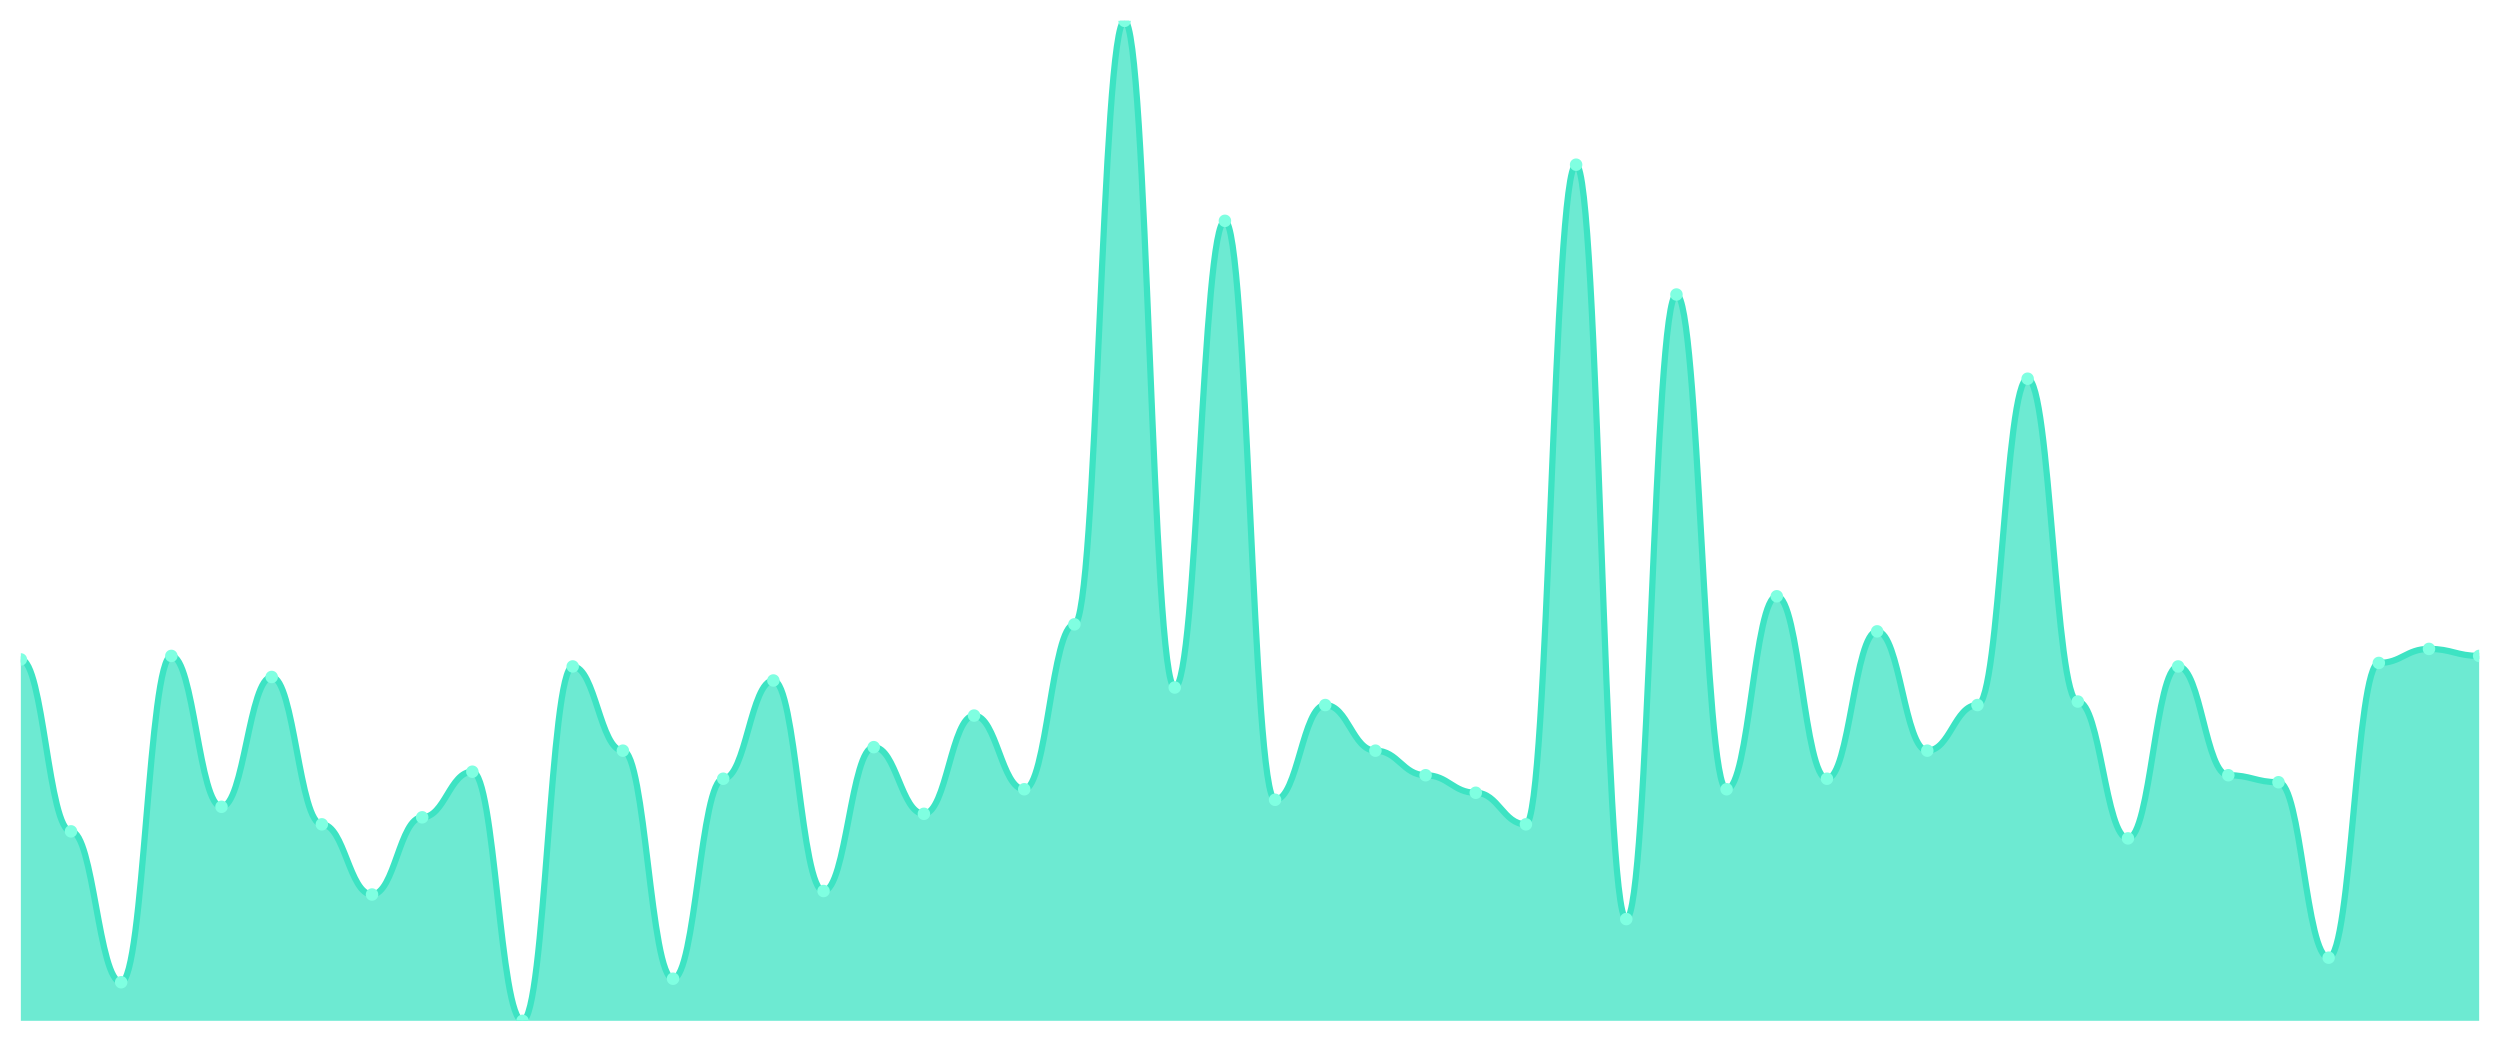
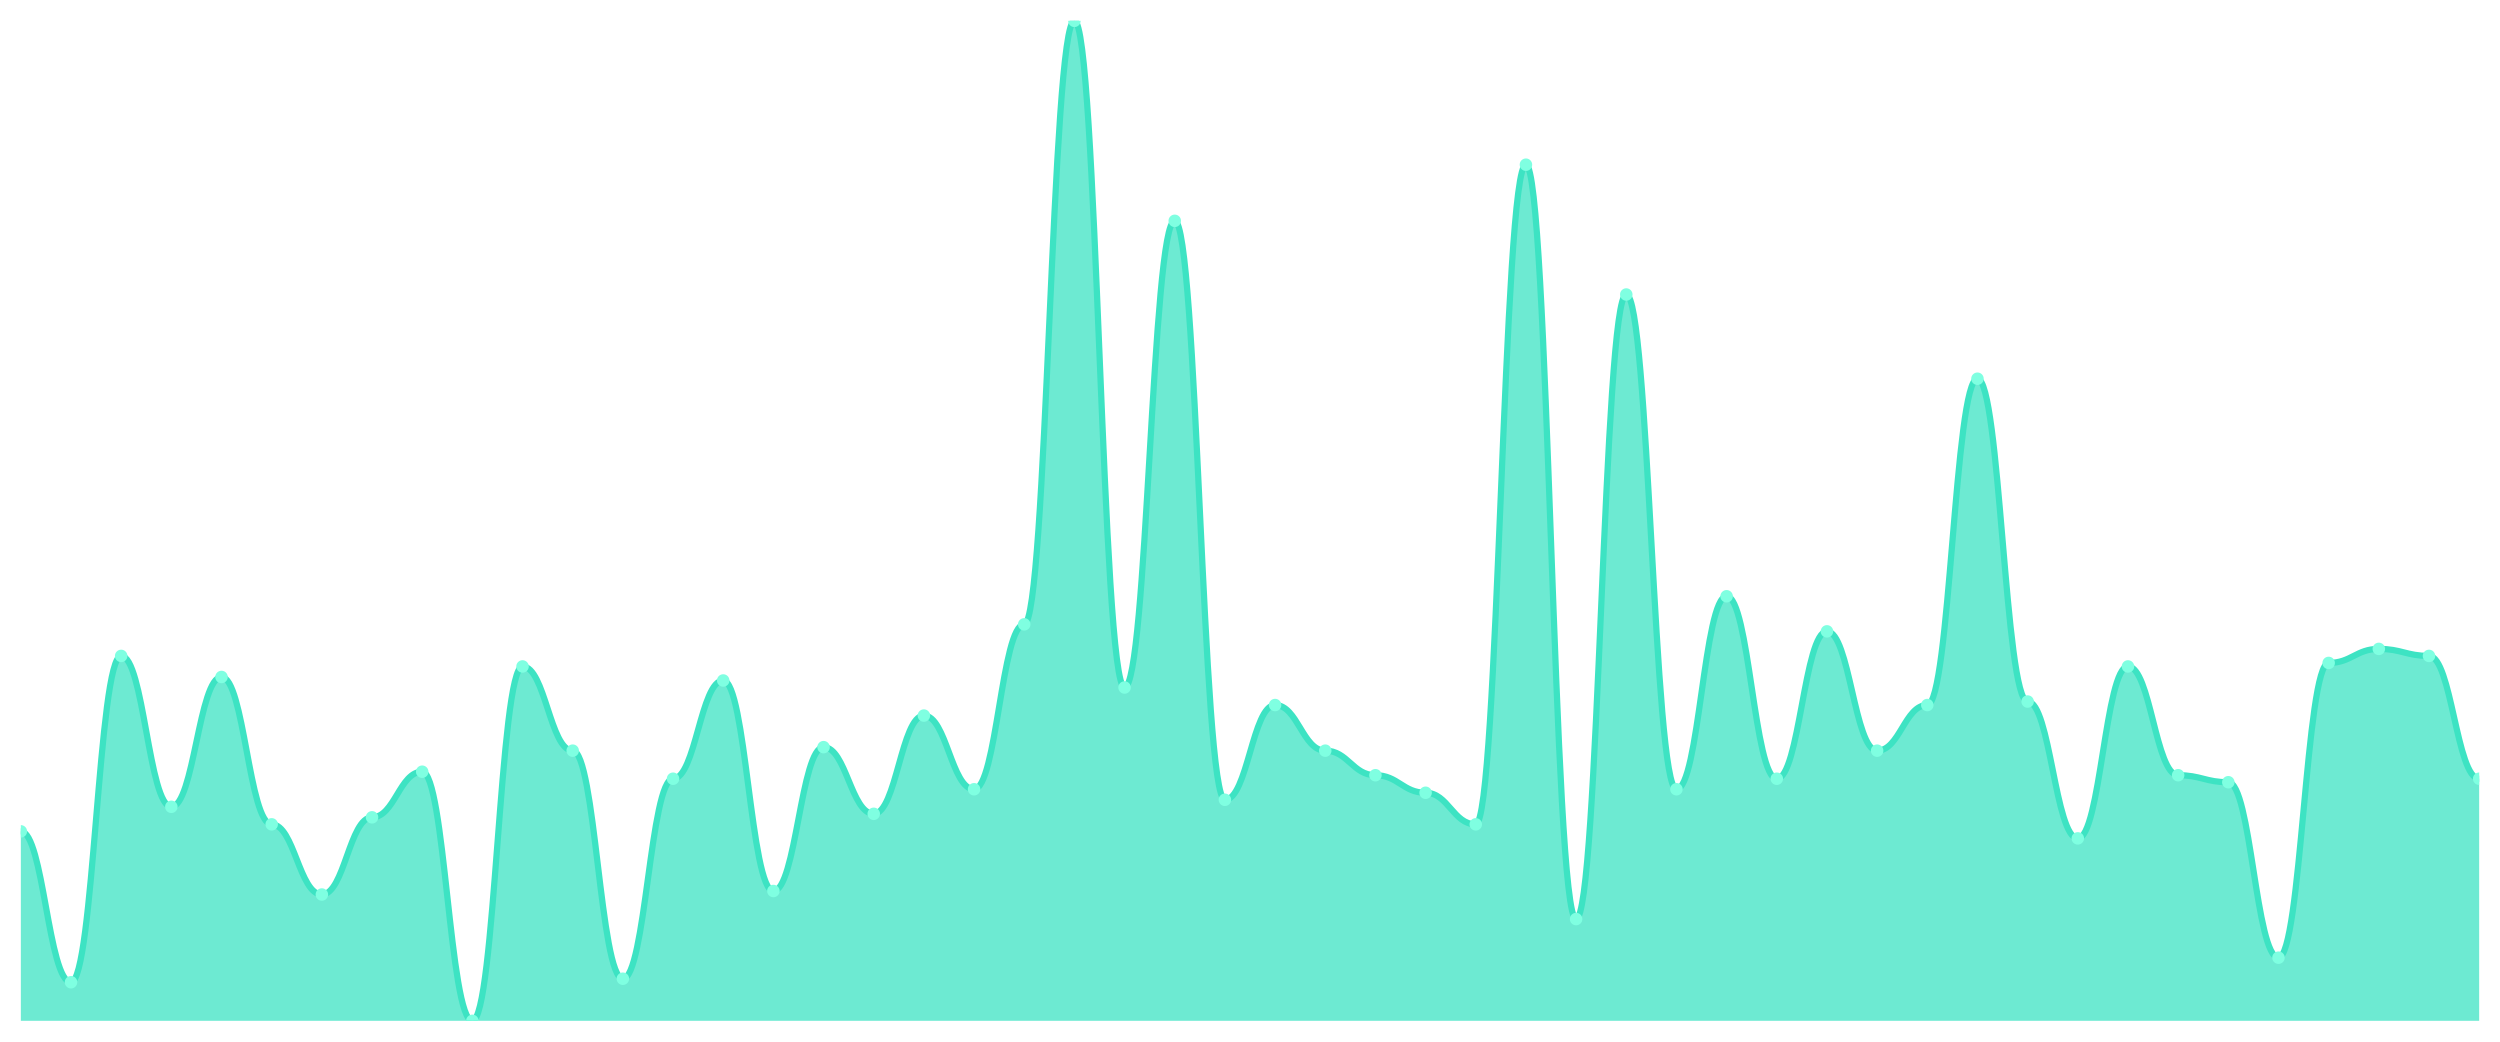
<svg xmlns="http://www.w3.org/2000/svg" viewBox="0 0 1200 500" width="1200" height="500">
  <defs>
    <clipPath id="c">
      <rect x="10" y="10" width="1180" height="480" />
    </clipPath>
  </defs>
  <rect width="1200" height="500" fill="none" />
  <g clip-path="url(#c)">
-     <path d="M 10,490 L 10,316.526 C 20.837,316.526 23.245,399.053 34.082,399.053 C 44.918,399.053 47.327,471.474 58.163,471.474 C 69,471.474 71.408,314.842 82.245,314.842 C 93.082,314.842 95.49,387.263 106.327,387.263 C 117.163,387.263 119.571,324.947 130.408,324.947 C 141.245,324.947 143.653,395.684 154.49,395.684 C 165.327,395.684 167.735,429.368 178.571,429.368 C 189.408,429.368 191.816,392.316 202.653,392.316 C 213.49,392.316 215.898,370.421 226.735,370.421 C 237.571,370.421 239.98,490 250.816,490 C 261.653,490 264.061,319.895 274.898,319.895 C 285.735,319.895 288.143,360.316 298.98,360.316 C 309.816,360.316 312.224,469.789 323.061,469.789 C 333.898,469.789 336.306,373.789 347.143,373.789 C 357.98,373.789 360.388,326.632 371.224,326.632 C 382.061,326.632 384.469,427.684 395.306,427.684 C 406.143,427.684 408.551,358.632 419.388,358.632 C 430.224,358.632 432.633,390.632 443.469,390.632 C 454.306,390.632 456.714,343.474 467.551,343.474 C 478.388,343.474 480.796,378.842 491.633,378.842 C 502.469,378.842 504.878,299.684 515.714,299.684 C 526.551,299.684 528.959,10 539.796,10 C 550.633,10 553.041,330 563.878,330 C 574.714,330 577.122,106 587.959,106 C 598.796,106 601.204,383.895 612.041,383.895 C 622.878,383.895 625.286,338.421 636.122,338.421 C 646.959,338.421 649.367,360.316 660.204,360.316 C 671.041,360.316 673.449,372.105 684.286,372.105 C 695.122,372.105 697.531,380.526 708.367,380.526 C 719.204,380.526 721.612,395.684 732.449,395.684 C 743.286,395.684 745.694,79.053 756.531,79.053 C 767.367,79.053 769.776,441.158 780.612,441.158 C 791.449,441.158 793.857,141.368 804.694,141.368 C 815.531,141.368 817.939,378.842 828.776,378.842 C 839.612,378.842 842.02,286.211 852.857,286.211 C 863.694,286.211 866.102,373.789 876.939,373.789 C 887.776,373.789 890.184,303.053 901.02,303.053 C 911.857,303.053 914.265,360.316 925.102,360.316 C 935.939,360.316 938.347,338.421 949.184,338.421 C 960.02,338.421 962.429,181.789 973.265,181.789 C 984.102,181.789 986.51,336.737 997.347,336.737 C 1008.184,336.737 1010.592,402.421 1021.429,402.421 C 1032.265,402.421 1034.673,319.895 1045.51,319.895 C 1056.347,319.895 1058.755,372.105 1069.592,372.105 C 1080.429,372.105 1082.837,375.474 1093.673,375.474 C 1104.51,375.474 1106.918,459.684 1117.755,459.684 C 1128.592,459.684 1131,318.211 1141.837,318.211 C 1152.673,318.211 1155.082,311.474 1165.918,311.474 C 1176.755,311.474 1179.163,314.842 1190,314.842 L 1190,490 Z" fill="rgba(61,227,195,0.75)" />
-     <path d="M 10,316.526 C 20.837,316.526 23.245,399.053 34.082,399.053 C 44.918,399.053 47.327,471.474 58.163,471.474 C 69,471.474 71.408,314.842 82.245,314.842 C 93.082,314.842 95.49,387.263 106.327,387.263 C 117.163,387.263 119.571,324.947 130.408,324.947 C 141.245,324.947 143.653,395.684 154.49,395.684 C 165.327,395.684 167.735,429.368 178.571,429.368 C 189.408,429.368 191.816,392.316 202.653,392.316 C 213.49,392.316 215.898,370.421 226.735,370.421 C 237.571,370.421 239.98,490 250.816,490 C 261.653,490 264.061,319.895 274.898,319.895 C 285.735,319.895 288.143,360.316 298.98,360.316 C 309.816,360.316 312.224,469.789 323.061,469.789 C 333.898,469.789 336.306,373.789 347.143,373.789 C 357.98,373.789 360.388,326.632 371.224,326.632 C 382.061,326.632 384.469,427.684 395.306,427.684 C 406.143,427.684 408.551,358.632 419.388,358.632 C 430.224,358.632 432.633,390.632 443.469,390.632 C 454.306,390.632 456.714,343.474 467.551,343.474 C 478.388,343.474 480.796,378.842 491.633,378.842 C 502.469,378.842 504.878,299.684 515.714,299.684 C 526.551,299.684 528.959,10 539.796,10 C 550.633,10 553.041,330 563.878,330 C 574.714,330 577.122,106 587.959,106 C 598.796,106 601.204,383.895 612.041,383.895 C 622.878,383.895 625.286,338.421 636.122,338.421 C 646.959,338.421 649.367,360.316 660.204,360.316 C 671.041,360.316 673.449,372.105 684.286,372.105 C 695.122,372.105 697.531,380.526 708.367,380.526 C 719.204,380.526 721.612,395.684 732.449,395.684 C 743.286,395.684 745.694,79.053 756.531,79.053 C 767.367,79.053 769.776,441.158 780.612,441.158 C 791.449,441.158 793.857,141.368 804.694,141.368 C 815.531,141.368 817.939,378.842 828.776,378.842 C 839.612,378.842 842.02,286.211 852.857,286.211 C 863.694,286.211 866.102,373.789 876.939,373.789 C 887.776,373.789 890.184,303.053 901.02,303.053 C 911.857,303.053 914.265,360.316 925.102,360.316 C 935.939,360.316 938.347,338.421 949.184,338.421 C 960.02,338.421 962.429,181.789 973.265,181.789 C 984.102,181.789 986.51,336.737 997.347,336.737 C 1008.184,336.737 1010.592,402.421 1021.429,402.421 C 1032.265,402.421 1034.673,319.895 1045.51,319.895 C 1056.347,319.895 1058.755,372.105 1069.592,372.105 C 1080.429,372.105 1082.837,375.474 1093.673,375.474 C 1104.51,375.474 1106.918,459.684 1117.755,459.684 C 1128.592,459.684 1131,318.211 1141.837,318.211 C 1152.673,318.211 1155.082,311.474 1165.918,311.474 C 1176.755,311.474 1179.163,314.842 1190,314.842" fill="none" stroke="#3de3c3" stroke-width="3" stroke-linecap="round" stroke-linejoin="round" />
-     <circle cx="10" cy="316.526" r="3" fill="#7fffe1" />
-     <circle cx="34.082" cy="399.053" r="3" fill="#7fffe1" />
-     <circle cx="58.163" cy="471.474" r="3" fill="#7fffe1" />
-     <circle cx="82.245" cy="314.842" r="3" fill="#7fffe1" />
-     <circle cx="106.327" cy="387.263" r="3" fill="#7fffe1" />
-     <circle cx="130.408" cy="324.947" r="3" fill="#7fffe1" />
-     <circle cx="154.49" cy="395.684" r="3" fill="#7fffe1" />
-     <circle cx="178.571" cy="429.368" r="3" fill="#7fffe1" />
-     <circle cx="202.653" cy="392.316" r="3" fill="#7fffe1" />
-     <circle cx="226.735" cy="370.421" r="3" fill="#7fffe1" />
-     <circle cx="250.816" cy="490" r="3" fill="#7fffe1" />
-     <circle cx="274.898" cy="319.895" r="3" fill="#7fffe1" />
-     <circle cx="298.98" cy="360.316" r="3" fill="#7fffe1" />
-     <circle cx="323.061" cy="469.789" r="3" fill="#7fffe1" />
-     <circle cx="347.143" cy="373.789" r="3" fill="#7fffe1" />
-     <circle cx="371.224" cy="326.632" r="3" fill="#7fffe1" />
-     <circle cx="395.306" cy="427.684" r="3" fill="#7fffe1" />
-     <circle cx="419.388" cy="358.632" r="3" fill="#7fffe1" />
-     <circle cx="443.469" cy="390.632" r="3" fill="#7fffe1" />
-     <circle cx="467.551" cy="343.474" r="3" fill="#7fffe1" />
-     <circle cx="491.633" cy="378.842" r="3" fill="#7fffe1" />
-     <circle cx="515.714" cy="299.684" r="3" fill="#7fffe1" />
-     <circle cx="539.796" cy="10" r="3" fill="#7fffe1" />
-     <circle cx="563.878" cy="330" r="3" fill="#7fffe1" />
-     <circle cx="587.959" cy="106" r="3" fill="#7fffe1" />
-     <circle cx="612.041" cy="383.895" r="3" fill="#7fffe1" />
-     <circle cx="636.122" cy="338.421" r="3" fill="#7fffe1" />
-     <circle cx="660.204" cy="360.316" r="3" fill="#7fffe1" />
-     <circle cx="684.286" cy="372.105" r="3" fill="#7fffe1" />
-     <circle cx="708.367" cy="380.526" r="3" fill="#7fffe1" />
-     <circle cx="732.449" cy="395.684" r="3" fill="#7fffe1" />
-     <circle cx="756.531" cy="79.053" r="3" fill="#7fffe1" />
-     <circle cx="780.612" cy="441.158" r="3" fill="#7fffe1" />
-     <circle cx="804.694" cy="141.368" r="3" fill="#7fffe1" />
-     <circle cx="828.776" cy="378.842" r="3" fill="#7fffe1" />
-     <circle cx="852.857" cy="286.211" r="3" fill="#7fffe1" />
-     <circle cx="876.939" cy="373.789" r="3" fill="#7fffe1" />
-     <circle cx="901.02" cy="303.053" r="3" fill="#7fffe1" />
-     <circle cx="925.102" cy="360.316" r="3" fill="#7fffe1" />
-     <circle cx="949.184" cy="338.421" r="3" fill="#7fffe1" />
-     <circle cx="973.265" cy="181.789" r="3" fill="#7fffe1" />
-     <circle cx="997.347" cy="336.737" r="3" fill="#7fffe1" />
-     <circle cx="1021.429" cy="402.421" r="3" fill="#7fffe1" />
-     <circle cx="1045.51" cy="319.895" r="3" fill="#7fffe1" />
-     <circle cx="1069.592" cy="372.105" r="3" fill="#7fffe1" />
-     <circle cx="1093.673" cy="375.474" r="3" fill="#7fffe1" />
-     <circle cx="1117.755" cy="459.684" r="3" fill="#7fffe1" />
-     <circle cx="1141.837" cy="318.211" r="3" fill="#7fffe1" />
-     <circle cx="1165.918" cy="311.474" r="3" fill="#7fffe1" />
-     <circle cx="1190" cy="314.842" r="3" fill="#7fffe1" />
+     <path d="M 10,490 L 10,399.053 C 20.837,399.053 23.245,471.474 34.082,471.474 C 44.918,471.474 47.327,314.842 58.163,314.842 C 69,314.842 71.408,387.263 82.245,387.263 C 93.082,387.263 95.49,324.947 106.327,324.947 C 117.163,324.947 119.571,395.684 130.408,395.684 C 141.245,395.684 143.653,429.368 154.49,429.368 C 165.327,429.368 167.735,392.316 178.571,392.316 C 189.408,392.316 191.816,370.421 202.653,370.421 C 213.49,370.421 215.898,490 226.735,490 C 237.571,490 239.98,319.895 250.816,319.895 C 261.653,319.895 264.061,360.316 274.898,360.316 C 285.735,360.316 288.143,469.789 298.98,469.789 C 309.816,469.789 312.224,373.789 323.061,373.789 C 333.898,373.789 336.306,326.632 347.143,326.632 C 357.98,326.632 360.388,427.684 371.224,427.684 C 382.061,427.684 384.469,358.632 395.306,358.632 C 406.143,358.632 408.551,390.632 419.388,390.632 C 430.224,390.632 432.633,343.474 443.469,343.474 C 454.306,343.474 456.714,378.842 467.551,378.842 C 478.388,378.842 480.796,299.684 491.633,299.684 C 502.469,299.684 504.878,10 515.714,10 C 526.551,10 528.959,330 539.796,330 C 550.633,330 553.041,106 563.878,106 C 574.714,106 577.122,383.895 587.959,383.895 C 598.796,383.895 601.204,338.421 612.041,338.421 C 622.878,338.421 625.286,360.316 636.122,360.316 C 646.959,360.316 649.367,372.105 660.204,372.105 C 671.041,372.105 673.449,380.526 684.286,380.526 C 695.122,380.526 697.531,395.684 708.367,395.684 C 719.204,395.684 721.612,79.053 732.449,79.053 C 743.286,79.053 745.694,441.158 756.531,441.158 C 767.367,441.158 769.776,141.368 780.612,141.368 C 791.449,141.368 793.857,378.842 804.694,378.842 C 815.531,378.842 817.939,286.211 828.776,286.211 C 839.612,286.211 842.02,373.789 852.857,373.789 C 863.694,373.789 866.102,303.053 876.939,303.053 C 887.776,303.053 890.184,360.316 901.02,360.316 C 911.857,360.316 914.265,338.421 925.102,338.421 C 935.939,338.421 938.347,181.789 949.184,181.789 C 960.02,181.789 962.429,336.737 973.265,336.737 C 984.102,336.737 986.51,402.421 997.347,402.421 C 1008.184,402.421 1010.592,319.895 1021.429,319.895 C 1032.265,319.895 1034.673,372.105 1045.51,372.105 C 1056.347,372.105 1058.755,375.474 1069.592,375.474 C 1080.429,375.474 1082.837,459.684 1093.673,459.684 C 1104.51,459.684 1106.918,318.211 1117.755,318.211 C 1128.592,318.211 1131,311.474 1141.837,311.474 C 1152.673,311.474 1155.082,314.842 1165.918,314.842 C 1176.755,314.842 1179.163,373.789 1190,373.789 L 1190,490 Z" fill="rgba(61,227,195,0.75)" />
+     <path d="M 10,399.053 C 20.837,399.053 23.245,471.474 34.082,471.474 C 44.918,471.474 47.327,314.842 58.163,314.842 C 69,314.842 71.408,387.263 82.245,387.263 C 93.082,387.263 95.49,324.947 106.327,324.947 C 117.163,324.947 119.571,395.684 130.408,395.684 C 141.245,395.684 143.653,429.368 154.49,429.368 C 165.327,429.368 167.735,392.316 178.571,392.316 C 189.408,392.316 191.816,370.421 202.653,370.421 C 213.49,370.421 215.898,490 226.735,490 C 237.571,490 239.98,319.895 250.816,319.895 C 261.653,319.895 264.061,360.316 274.898,360.316 C 285.735,360.316 288.143,469.789 298.98,469.789 C 309.816,469.789 312.224,373.789 323.061,373.789 C 333.898,373.789 336.306,326.632 347.143,326.632 C 357.98,326.632 360.388,427.684 371.224,427.684 C 382.061,427.684 384.469,358.632 395.306,358.632 C 406.143,358.632 408.551,390.632 419.388,390.632 C 430.224,390.632 432.633,343.474 443.469,343.474 C 454.306,343.474 456.714,378.842 467.551,378.842 C 478.388,378.842 480.796,299.684 491.633,299.684 C 502.469,299.684 504.878,10 515.714,10 C 526.551,10 528.959,330 539.796,330 C 550.633,330 553.041,106 563.878,106 C 574.714,106 577.122,383.895 587.959,383.895 C 598.796,383.895 601.204,338.421 612.041,338.421 C 622.878,338.421 625.286,360.316 636.122,360.316 C 646.959,360.316 649.367,372.105 660.204,372.105 C 671.041,372.105 673.449,380.526 684.286,380.526 C 695.122,380.526 697.531,395.684 708.367,395.684 C 719.204,395.684 721.612,79.053 732.449,79.053 C 743.286,79.053 745.694,441.158 756.531,441.158 C 767.367,441.158 769.776,141.368 780.612,141.368 C 791.449,141.368 793.857,378.842 804.694,378.842 C 815.531,378.842 817.939,286.211 828.776,286.211 C 839.612,286.211 842.02,373.789 852.857,373.789 C 863.694,373.789 866.102,303.053 876.939,303.053 C 887.776,303.053 890.184,360.316 901.02,360.316 C 911.857,360.316 914.265,338.421 925.102,338.421 C 935.939,338.421 938.347,181.789 949.184,181.789 C 960.02,181.789 962.429,336.737 973.265,336.737 C 984.102,336.737 986.51,402.421 997.347,402.421 C 1008.184,402.421 1010.592,319.895 1021.429,319.895 C 1032.265,319.895 1034.673,372.105 1045.51,372.105 C 1056.347,372.105 1058.755,375.474 1069.592,375.474 C 1080.429,375.474 1082.837,459.684 1093.673,459.684 C 1104.51,459.684 1106.918,318.211 1117.755,318.211 C 1128.592,318.211 1131,311.474 1141.837,311.474 C 1152.673,311.474 1155.082,314.842 1165.918,314.842 C 1176.755,314.842 1179.163,373.789 1190,373.789" fill="none" stroke="#3de3c3" stroke-width="3" stroke-linecap="round" stroke-linejoin="round" />
+     <circle cx="10" cy="399.053" r="3" fill="#7fffe1" />
+     <circle cx="34.082" cy="471.474" r="3" fill="#7fffe1" />
+     <circle cx="58.163" cy="314.842" r="3" fill="#7fffe1" />
+     <circle cx="82.245" cy="387.263" r="3" fill="#7fffe1" />
+     <circle cx="106.327" cy="324.947" r="3" fill="#7fffe1" />
+     <circle cx="130.408" cy="395.684" r="3" fill="#7fffe1" />
+     <circle cx="154.49" cy="429.368" r="3" fill="#7fffe1" />
+     <circle cx="178.571" cy="392.316" r="3" fill="#7fffe1" />
+     <circle cx="202.653" cy="370.421" r="3" fill="#7fffe1" />
+     <circle cx="226.735" cy="490" r="3" fill="#7fffe1" />
+     <circle cx="250.816" cy="319.895" r="3" fill="#7fffe1" />
+     <circle cx="274.898" cy="360.316" r="3" fill="#7fffe1" />
+     <circle cx="298.98" cy="469.789" r="3" fill="#7fffe1" />
+     <circle cx="323.061" cy="373.789" r="3" fill="#7fffe1" />
+     <circle cx="347.143" cy="326.632" r="3" fill="#7fffe1" />
+     <circle cx="371.224" cy="427.684" r="3" fill="#7fffe1" />
+     <circle cx="395.306" cy="358.632" r="3" fill="#7fffe1" />
+     <circle cx="419.388" cy="390.632" r="3" fill="#7fffe1" />
+     <circle cx="443.469" cy="343.474" r="3" fill="#7fffe1" />
+     <circle cx="467.551" cy="378.842" r="3" fill="#7fffe1" />
+     <circle cx="491.633" cy="299.684" r="3" fill="#7fffe1" />
+     <circle cx="515.714" cy="10" r="3" fill="#7fffe1" />
+     <circle cx="539.796" cy="330" r="3" fill="#7fffe1" />
+     <circle cx="563.878" cy="106" r="3" fill="#7fffe1" />
+     <circle cx="587.959" cy="383.895" r="3" fill="#7fffe1" />
+     <circle cx="612.041" cy="338.421" r="3" fill="#7fffe1" />
+     <circle cx="636.122" cy="360.316" r="3" fill="#7fffe1" />
+     <circle cx="660.204" cy="372.105" r="3" fill="#7fffe1" />
+     <circle cx="684.286" cy="380.526" r="3" fill="#7fffe1" />
+     <circle cx="708.367" cy="395.684" r="3" fill="#7fffe1" />
+     <circle cx="732.449" cy="79.053" r="3" fill="#7fffe1" />
+     <circle cx="756.531" cy="441.158" r="3" fill="#7fffe1" />
+     <circle cx="780.612" cy="141.368" r="3" fill="#7fffe1" />
+     <circle cx="804.694" cy="378.842" r="3" fill="#7fffe1" />
+     <circle cx="828.776" cy="286.211" r="3" fill="#7fffe1" />
+     <circle cx="852.857" cy="373.789" r="3" fill="#7fffe1" />
+     <circle cx="876.939" cy="303.053" r="3" fill="#7fffe1" />
+     <circle cx="901.02" cy="360.316" r="3" fill="#7fffe1" />
+     <circle cx="925.102" cy="338.421" r="3" fill="#7fffe1" />
+     <circle cx="949.184" cy="181.789" r="3" fill="#7fffe1" />
+     <circle cx="973.265" cy="336.737" r="3" fill="#7fffe1" />
+     <circle cx="997.347" cy="402.421" r="3" fill="#7fffe1" />
+     <circle cx="1021.429" cy="319.895" r="3" fill="#7fffe1" />
+     <circle cx="1045.51" cy="372.105" r="3" fill="#7fffe1" />
+     <circle cx="1069.592" cy="375.474" r="3" fill="#7fffe1" />
+     <circle cx="1093.673" cy="459.684" r="3" fill="#7fffe1" />
+     <circle cx="1117.755" cy="318.211" r="3" fill="#7fffe1" />
+     <circle cx="1141.837" cy="311.474" r="3" fill="#7fffe1" />
+     <circle cx="1165.918" cy="314.842" r="3" fill="#7fffe1" />
+     <circle cx="1190" cy="373.789" r="3" fill="#7fffe1" />
  </g>
</svg>
